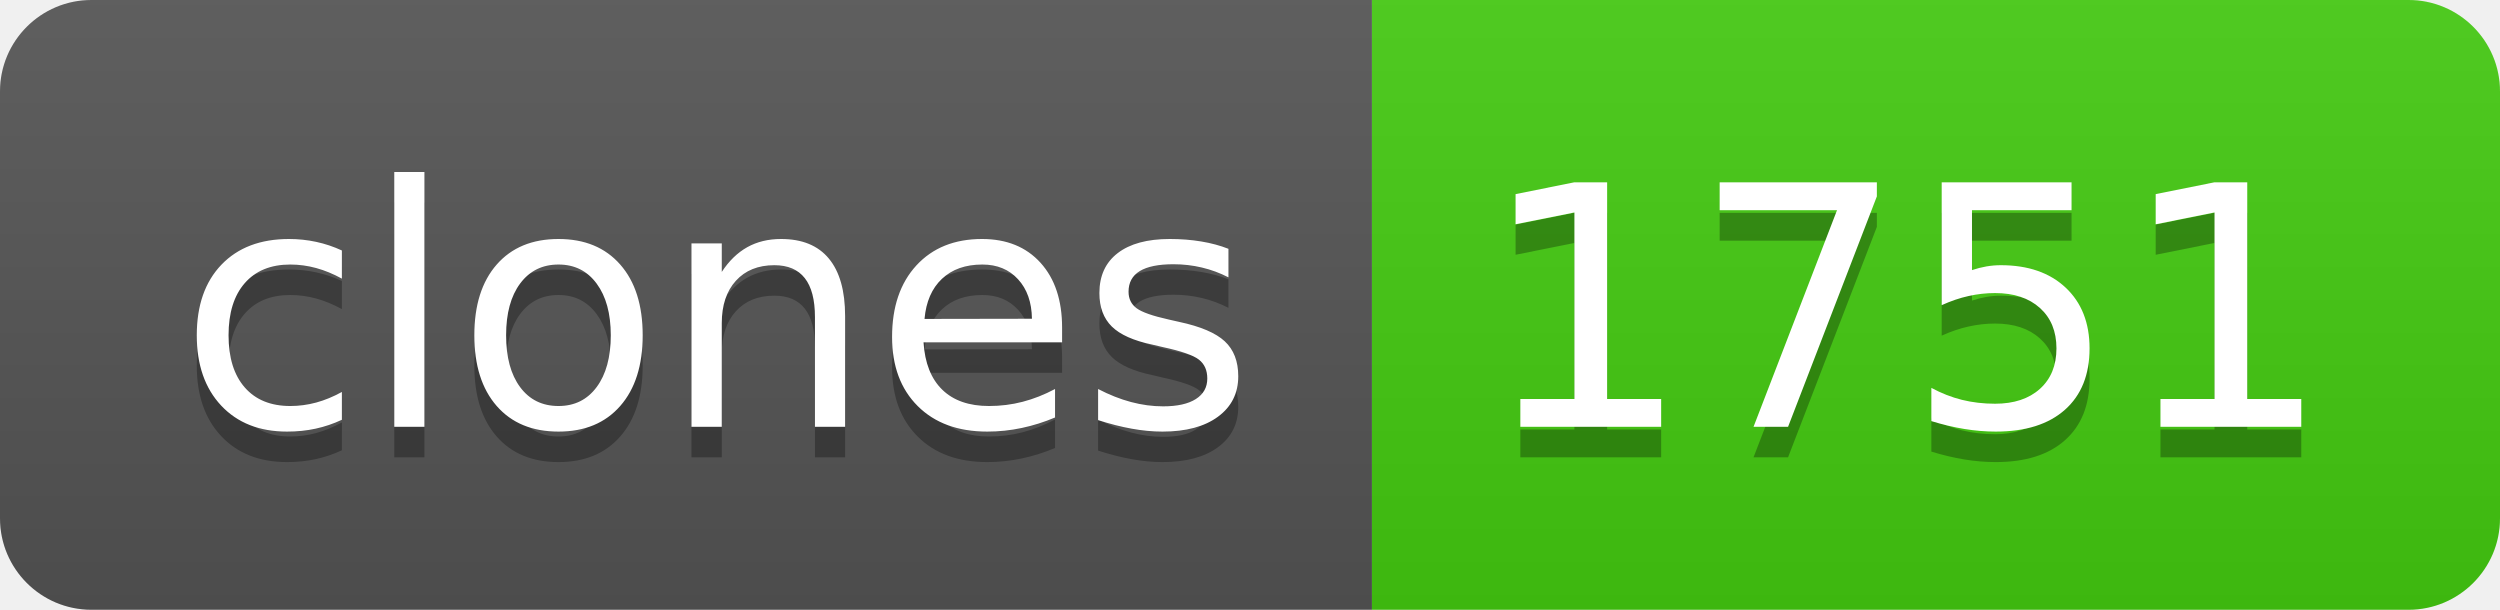
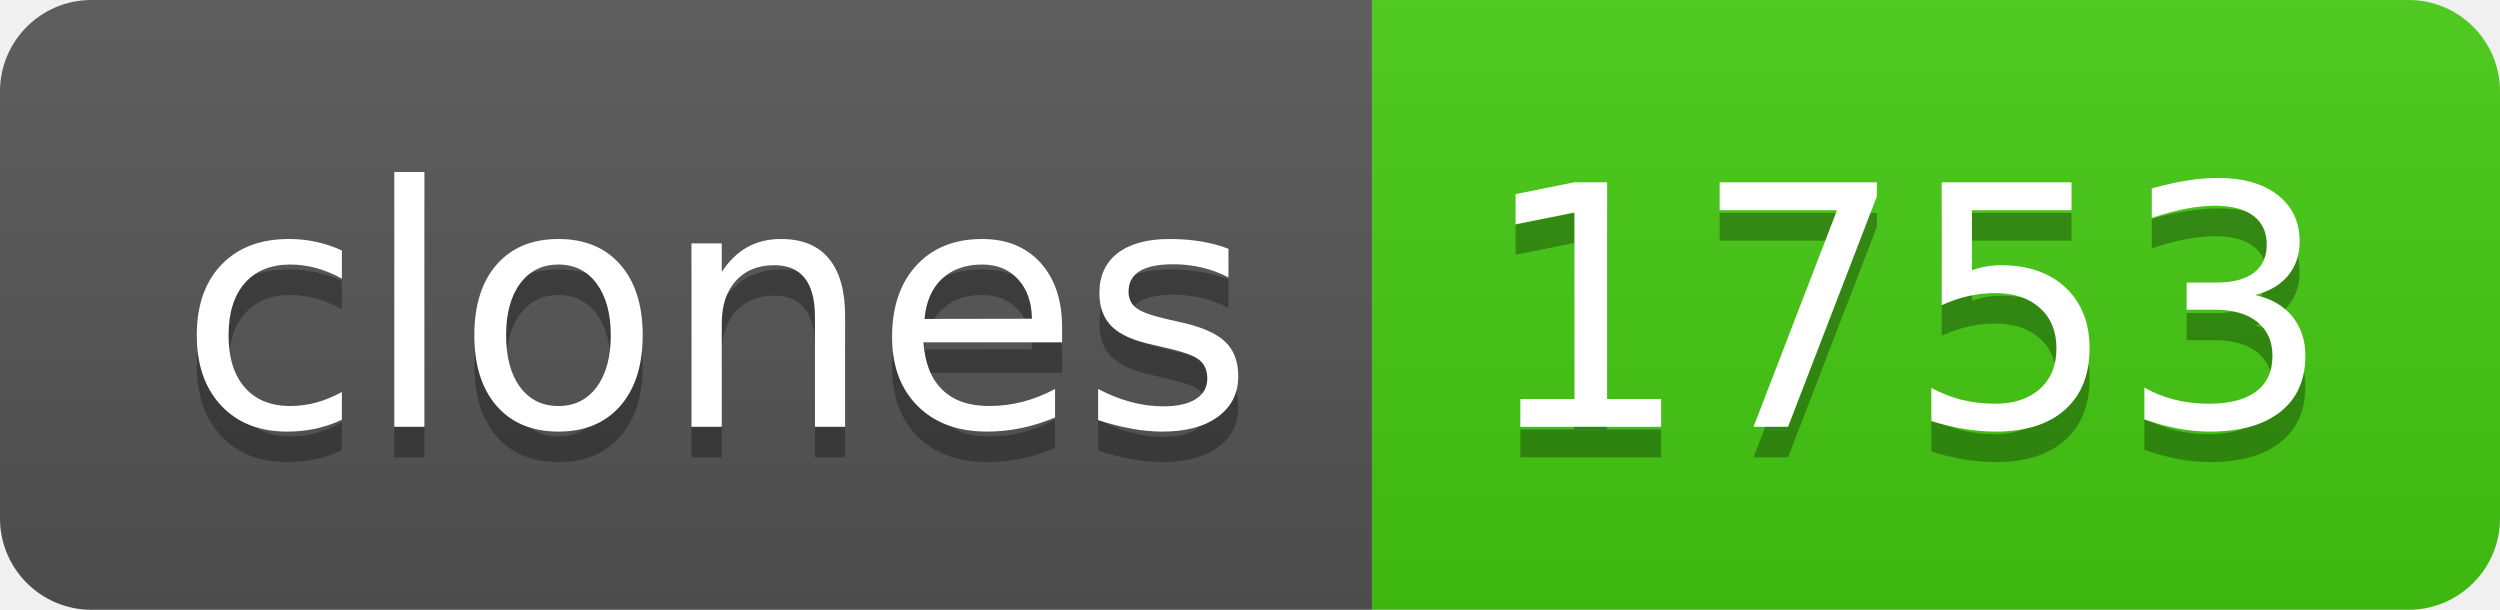
- <svg xmlns="http://www.w3.org/2000/svg" width="82" height="20" role="img" aria-label="clones: 1751">
+ <svg xmlns="http://www.w3.org/2000/svg" width="82" height="20" role="img" aria-label="clones: 1753">
  <linearGradient id="s" x2="0" y2="100%">
    <stop offset="0" stop-color="#bbb" stop-opacity=".1" />
    <stop offset="1" stop-opacity=".1" />
  </linearGradient>
  <clipPath id="r">
    <rect width="82" height="20" rx="3" fill="#fff" />
  </clipPath>
  <g clip-path="url(#r)">
    <rect width="45" height="20" fill="#555" />
    <rect x="45" width="37" height="20" fill="#4c1" />
    <rect width="82" height="20" fill="url(#s)" />
  </g>
  <g fill="#fff" text-anchor="middle" font-family="Verdana,Geneva,DejaVu Sans,sans-serif" text-rendering="geometricPrecision" font-size="110">
    <text aria-hidden="true" x="235" y="150" fill="#010101" fill-opacity=".3" transform="scale(.1)" textLength="350">clones</text>
    <text x="235" y="140" transform="scale(.1)" fill="#fff" textLength="350">clones</text>
-     <text aria-hidden="true" x="625" y="150" fill="#010101" fill-opacity=".3" transform="scale(.1)" textLength="270">1751</text>
-     <text x="625" y="140" transform="scale(.1)" fill="#fff" textLength="270">1751</text>
+     <text aria-hidden="true" x="625" y="150" fill="#010101" fill-opacity=".3" transform="scale(.1)" textLength="270">1753</text>
+     <text x="625" y="140" transform="scale(.1)" fill="#fff" textLength="270">1753</text>
  </g>
</svg>
